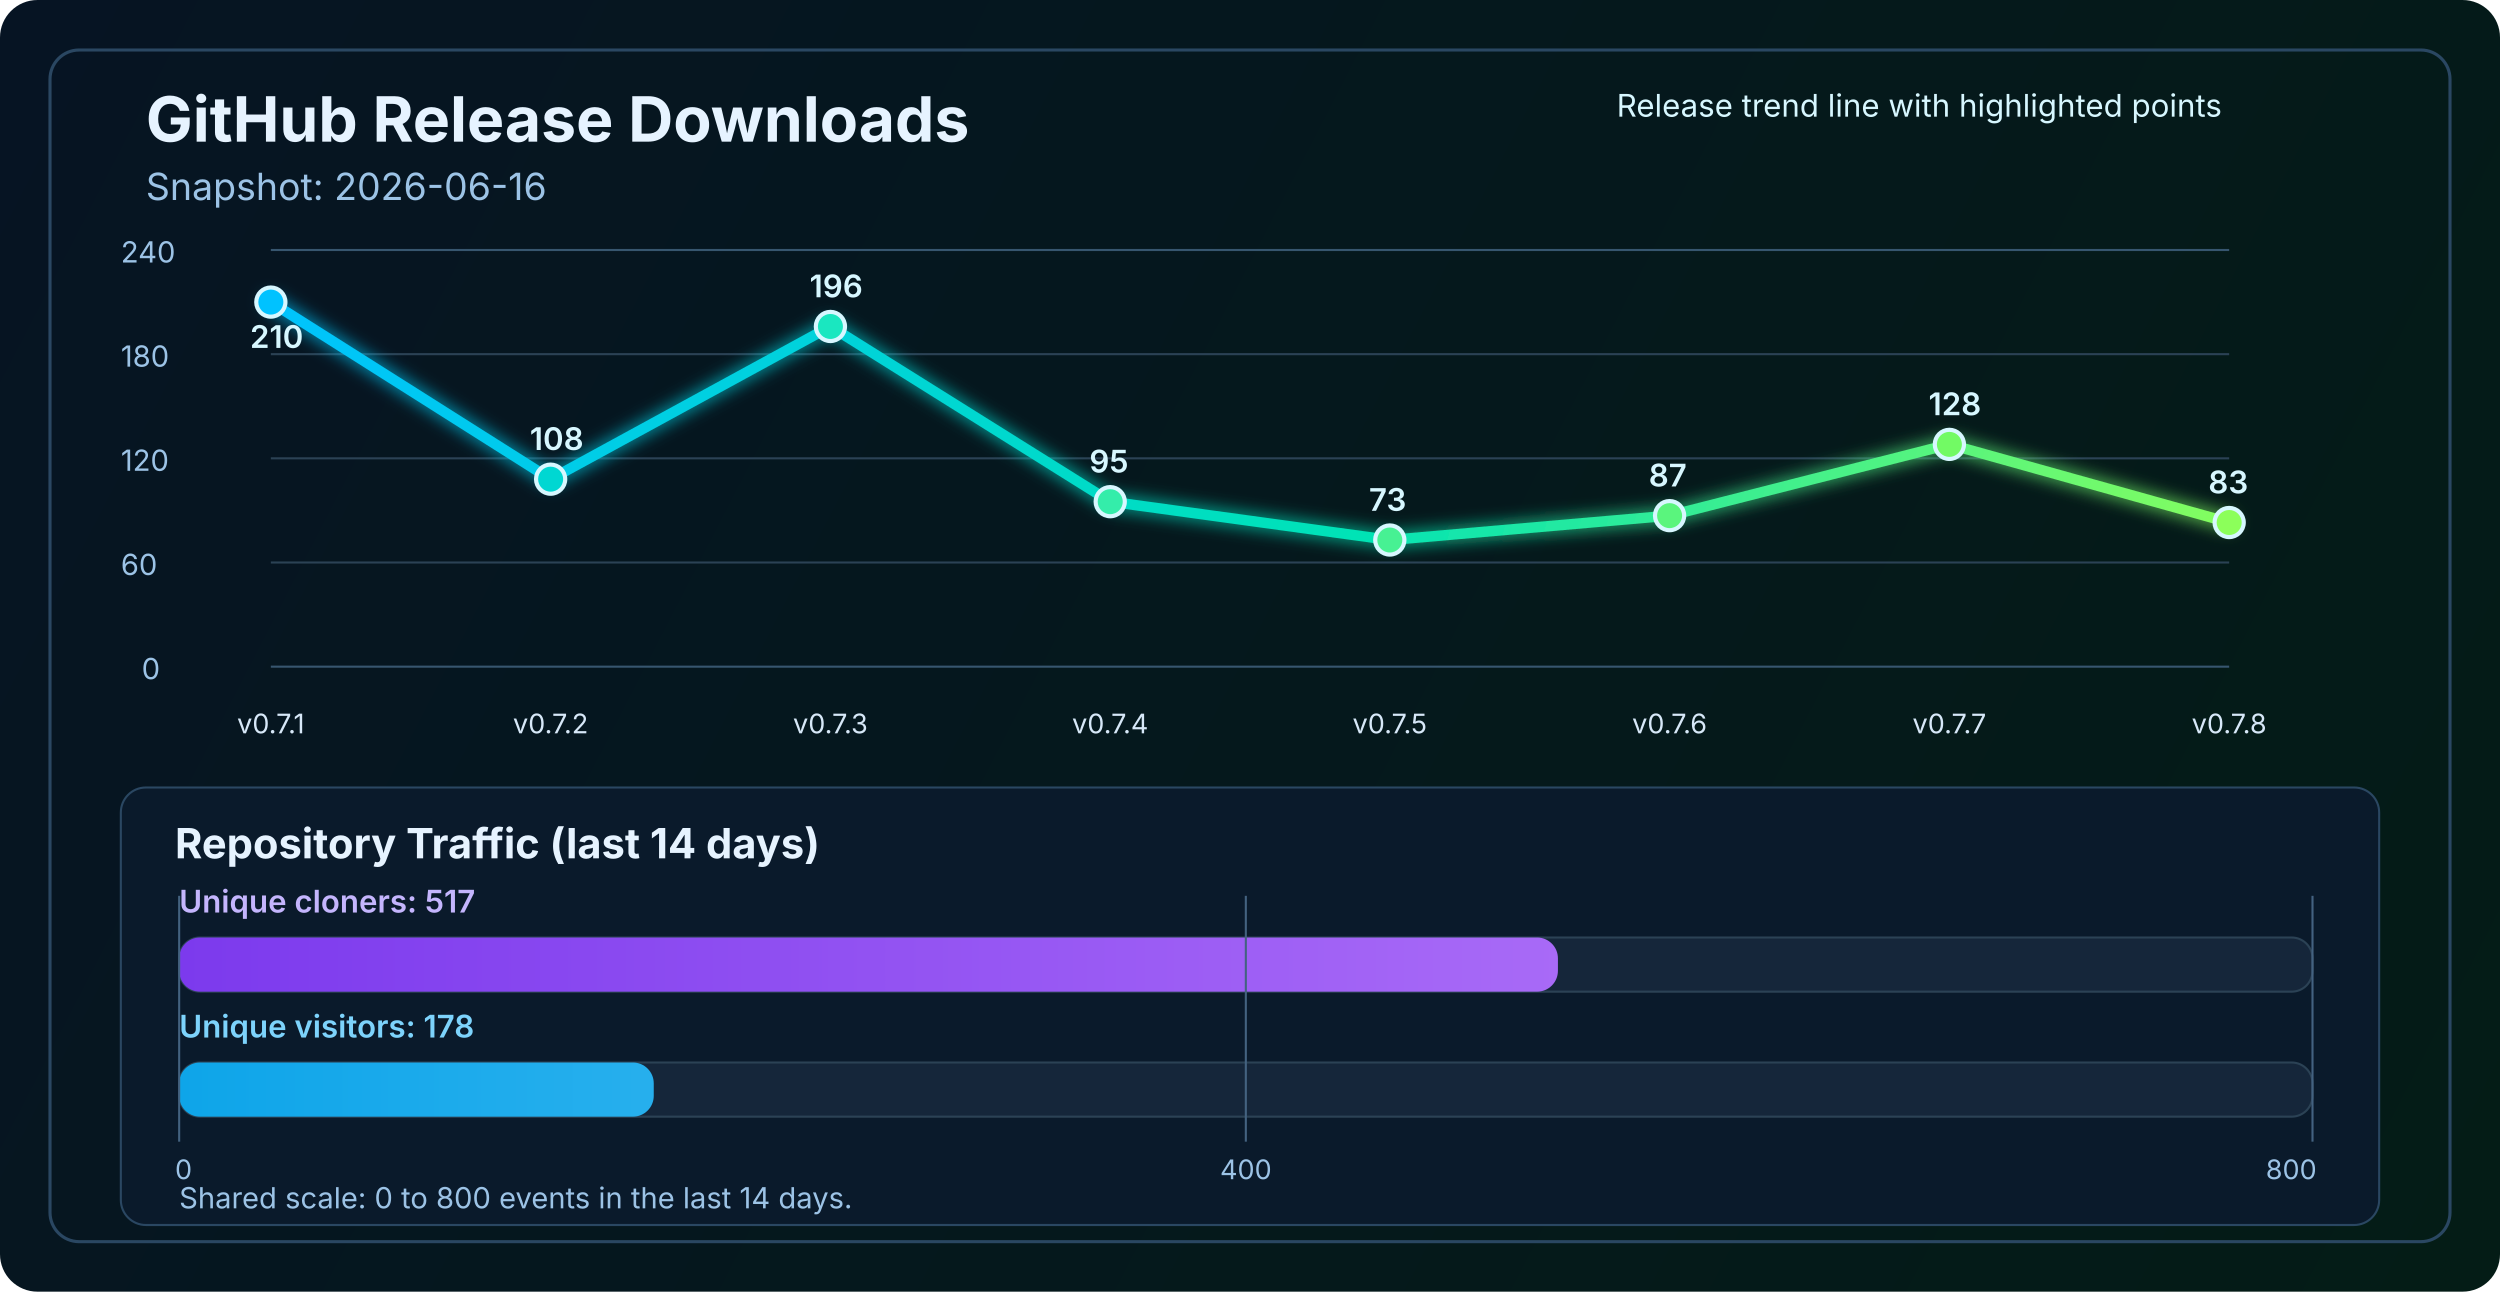
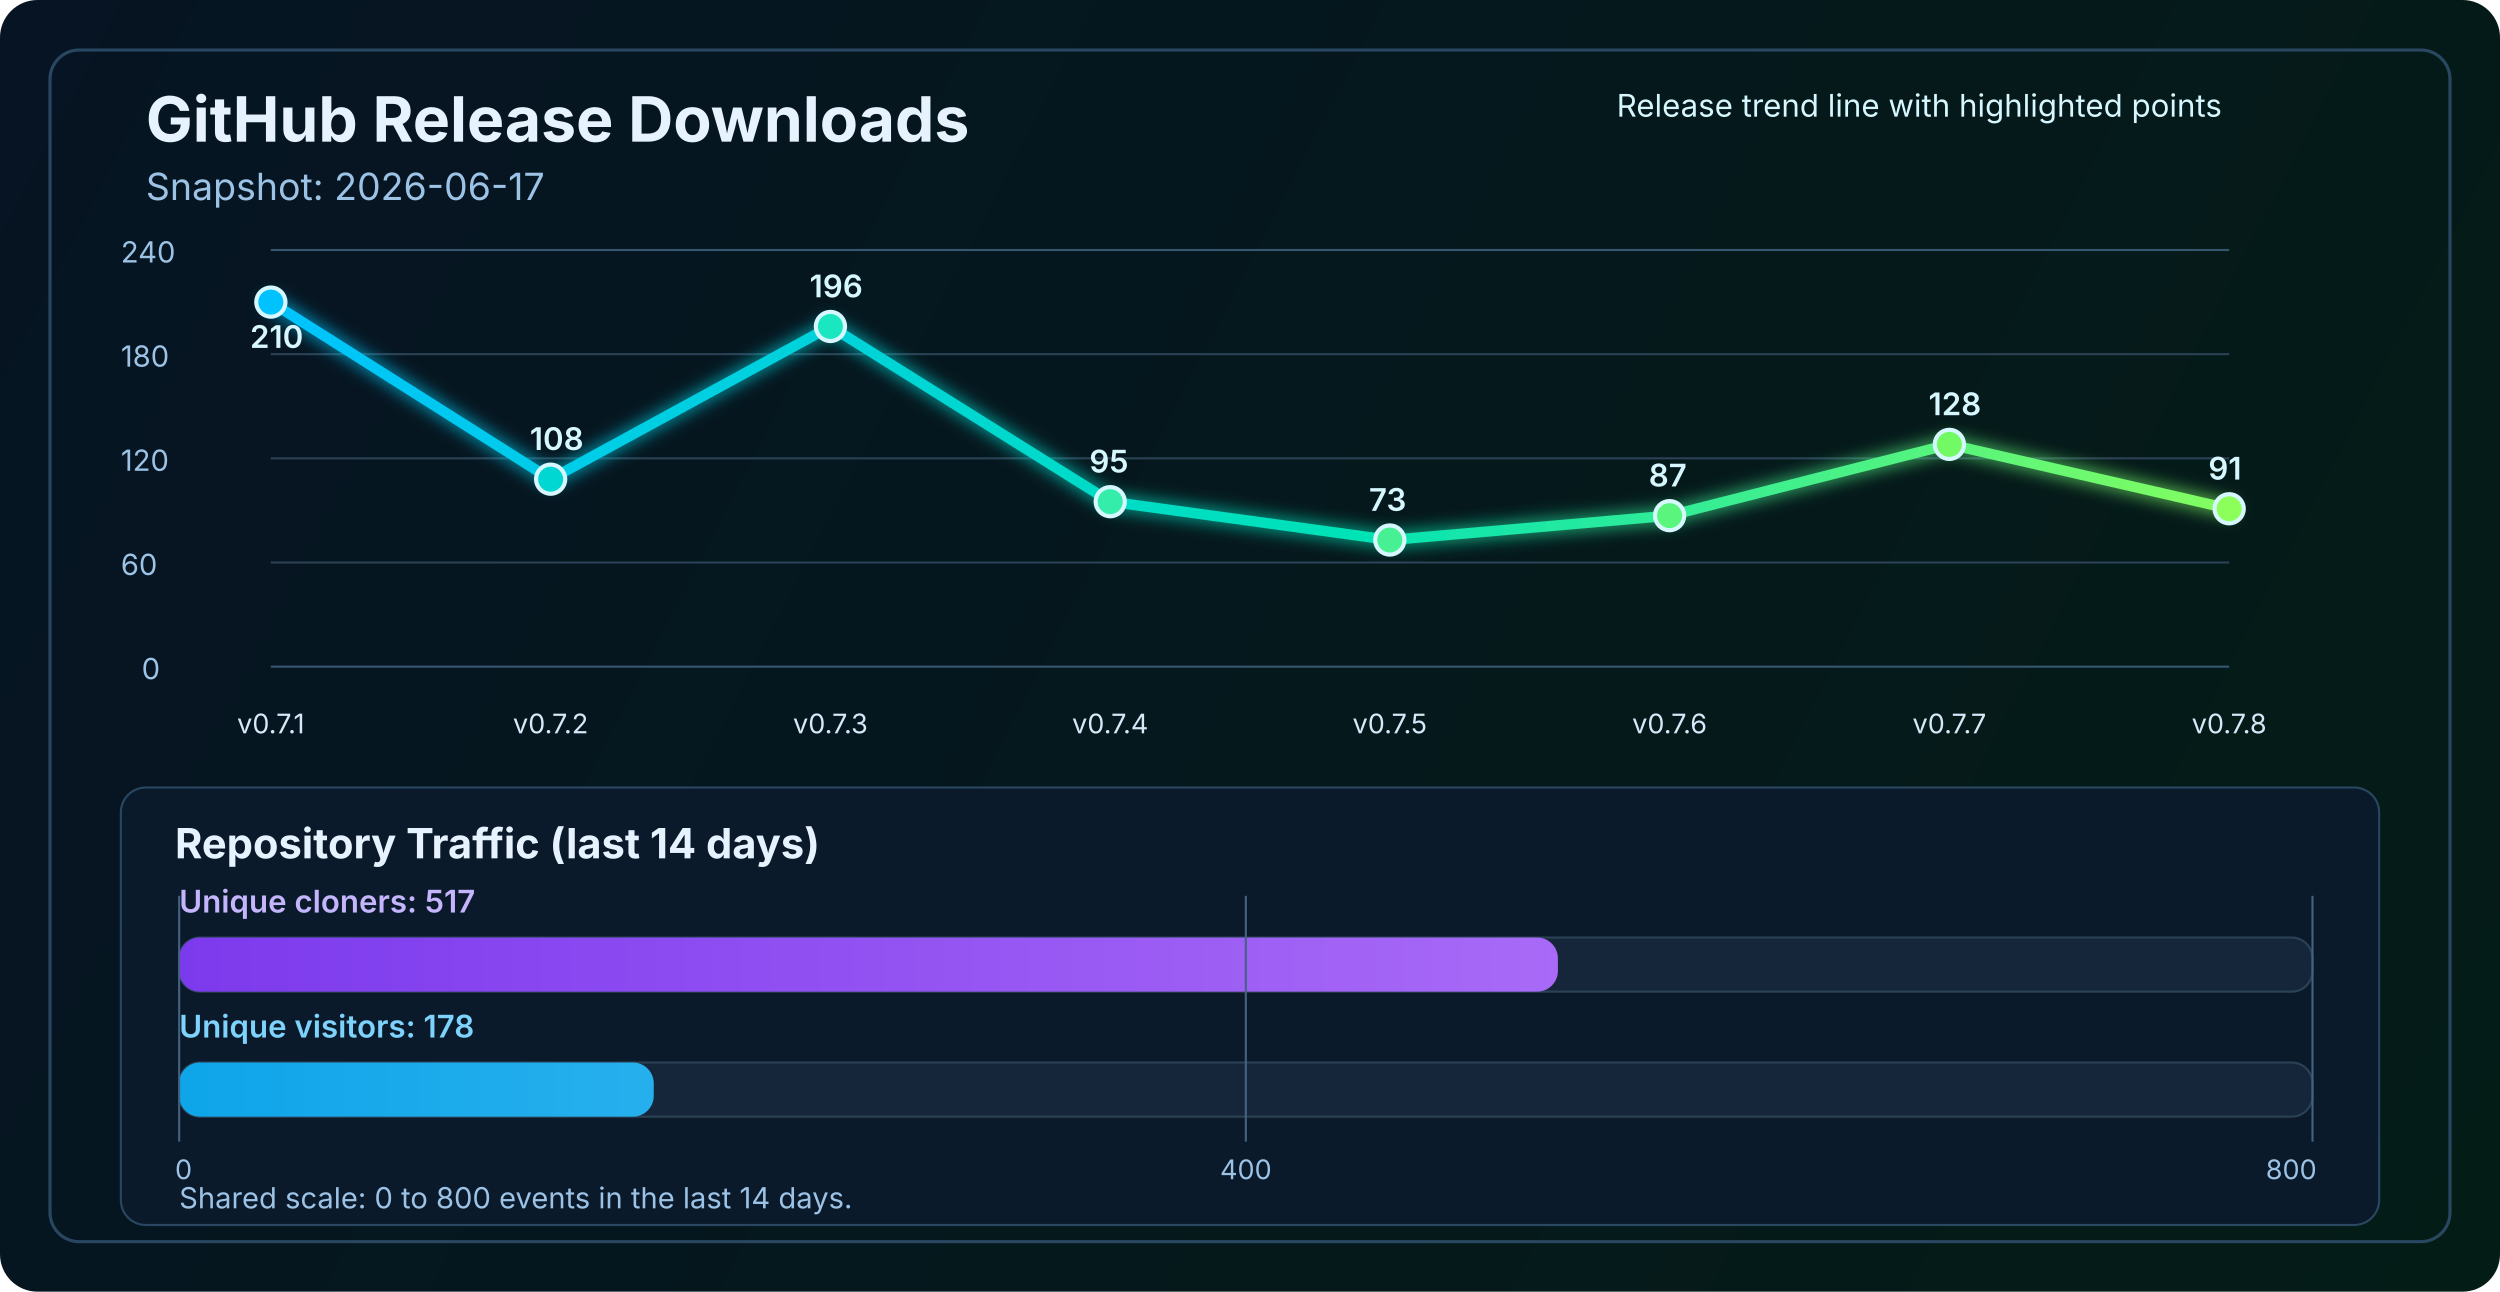
<svg xmlns="http://www.w3.org/2000/svg" width="1200" height="620" viewBox="0 0 1200 620" fill="none" role="img" aria-labelledby="title desc">
  <defs>
    <linearGradient id="bg" x1="0" y1="0" x2="1200" y2="620" gradientUnits="userSpaceOnUse">
      <stop stop-color="#061423" />
      <stop offset="1" stop-color="#041C16" />
    </linearGradient>
    <linearGradient id="line" x1="130" y1="86" x2="1070" y2="340" gradientUnits="userSpaceOnUse">
      <stop stop-color="#00C2FF" />
      <stop offset="0.55" stop-color="#00E2B8" />
      <stop offset="1" stop-color="#8CFF5A" />
    </linearGradient>
    <linearGradient id="cloneFill" x1="86" y1="450" x2="1110" y2="450" gradientUnits="userSpaceOnUse">
      <stop stop-color="#7C3AED" />
      <stop offset="1" stop-color="#C084FC" />
    </linearGradient>
    <linearGradient id="viewFill" x1="86" y1="482" x2="1110" y2="482" gradientUnits="userSpaceOnUse">
      <stop stop-color="#0EA5E9" />
      <stop offset="1" stop-color="#7DD3FC" />
    </linearGradient>
    <filter id="glow" x="-50%" y="-50%" width="200%" height="200%">
      <feGaussianBlur stdDeviation="4" result="blur" />
      <feMerge>
        <feMergeNode in="blur" />
        <feMergeNode in="SourceGraphic" />
      </feMerge>
    </filter>
  </defs>
  <rect width="1200" height="620" rx="18" fill="url(#bg)" />
  <rect x="24" y="24" width="1152" height="572" rx="14" stroke="#2A4762" stroke-width="1.5" />
  <text x="70" y="68" fill="#E6F3FF" font-size="30" font-family="SF Pro Display, -apple-system, BlinkMacSystemFont, Segoe UI, sans-serif" font-weight="700">GitHub Release Downloads</text>
-   <text x="70" y="96" fill="#9CC3E6" font-size="18" font-family="SF Pro Text, -apple-system, BlinkMacSystemFont, Segoe UI, sans-serif">Snapshot: 2026-06-16</text>
+   <text x="70" y="96" fill="#9CC3E6" font-size="18" font-family="SF Pro Text, -apple-system, BlinkMacSystemFont, Segoe UI, sans-serif">Snapshot: 2026-06-17</text>
  <line x1="130" y1="320.0" x2="1070" y2="320.0" stroke="#37566F" stroke-width="1" />
  <line x1="130" y1="270.0" x2="1070" y2="270.0" stroke="#2B4255" stroke-width="1" />
  <line x1="130" y1="220.0" x2="1070" y2="220.0" stroke="#2B4255" stroke-width="1" />
  <line x1="130" y1="170.0" x2="1070" y2="170.0" stroke="#2B4255" stroke-width="1" />
  <line x1="130" y1="120.0" x2="1070" y2="120.0" stroke="#37566F" stroke-width="1" />
  <text x="68" y="326.0" fill="#9CC3E6" font-size="14" font-family="SF Pro Text, -apple-system, BlinkMacSystemFont, Segoe UI, sans-serif">0</text>
  <text x="58" y="276.0" fill="#9CC3E6" font-size="14" font-family="SF Pro Text, -apple-system, BlinkMacSystemFont, Segoe UI, sans-serif">60</text>
  <text x="58" y="226.0" fill="#9CC3E6" font-size="14" font-family="SF Pro Text, -apple-system, BlinkMacSystemFont, Segoe UI, sans-serif">120</text>
  <text x="58" y="176.0" fill="#9CC3E6" font-size="14" font-family="SF Pro Text, -apple-system, BlinkMacSystemFont, Segoe UI, sans-serif">180</text>
  <text x="58" y="126.0" fill="#9CC3E6" font-size="14" font-family="SF Pro Text, -apple-system, BlinkMacSystemFont, Segoe UI, sans-serif">240</text>
-   <polyline points="130.0,145.0 264.3,230.0 398.6,156.7 532.9,240.8 667.1,259.2 801.4,247.5 935.7,213.3 1070.0,250.8" fill="none" stroke="url(#line)" stroke-width="5" stroke-linecap="round" stroke-linejoin="round" filter="url(#glow)" />
+   <polyline points="130.0,145.0 264.3,230.0 398.6,156.7 532.9,240.8 667.1,259.2 801.4,247.5 935.7,213.3 1070.0,244.2" fill="none" stroke="url(#line)" stroke-width="5" stroke-linecap="round" stroke-linejoin="round" filter="url(#glow)" />
  <circle cx="130.0" cy="145.0" r="7" fill="#00C2FF" stroke="#D7F7FF" stroke-width="2" />
  <circle cx="264.3" cy="230.0" r="7" fill="#00D7D2" stroke="#D7F7FF" stroke-width="2" />
  <circle cx="398.6" cy="156.7" r="7" fill="#1AE7C0" stroke="#D7F7FF" stroke-width="2" />
  <circle cx="532.9" cy="240.8" r="7" fill="#34EDAA" stroke="#D7F7FF" stroke-width="2" />
  <circle cx="667.1" cy="259.2" r="7" fill="#47F193" stroke="#D7F7FF" stroke-width="2" />
  <circle cx="801.4" cy="247.5" r="7" fill="#5AF57D" stroke="#D7F7FF" stroke-width="2" />
  <circle cx="935.7" cy="213.3" r="7" fill="#72FA64" stroke="#D7F7FF" stroke-width="2" />
-   <circle cx="1070.0" cy="250.8" r="7" fill="#8CFF5A" stroke="#D7F7FF" stroke-width="2" />
+   <circle cx="1070.0" cy="244.2" r="7" fill="#8CFF5A" stroke="#D7F7FF" stroke-width="2" />
  <text x="130.0" y="352" text-anchor="middle" fill="#D7E8F8" font-size="13" font-family="SF Pro Text, -apple-system, BlinkMacSystemFont, Segoe UI, sans-serif">v0.7.1</text>
  <text x="264.3" y="352" text-anchor="middle" fill="#D7E8F8" font-size="13" font-family="SF Pro Text, -apple-system, BlinkMacSystemFont, Segoe UI, sans-serif">v0.7.2</text>
  <text x="398.6" y="352" text-anchor="middle" fill="#D7E8F8" font-size="13" font-family="SF Pro Text, -apple-system, BlinkMacSystemFont, Segoe UI, sans-serif">v0.7.3</text>
  <text x="532.9" y="352" text-anchor="middle" fill="#D7E8F8" font-size="13" font-family="SF Pro Text, -apple-system, BlinkMacSystemFont, Segoe UI, sans-serif">v0.7.4</text>
  <text x="667.1" y="352" text-anchor="middle" fill="#D7E8F8" font-size="13" font-family="SF Pro Text, -apple-system, BlinkMacSystemFont, Segoe UI, sans-serif">v0.7.5</text>
  <text x="801.4" y="352" text-anchor="middle" fill="#D7E8F8" font-size="13" font-family="SF Pro Text, -apple-system, BlinkMacSystemFont, Segoe UI, sans-serif">v0.7.6</text>
  <text x="935.7" y="352" text-anchor="middle" fill="#D7E8F8" font-size="13" font-family="SF Pro Text, -apple-system, BlinkMacSystemFont, Segoe UI, sans-serif">v0.7.7</text>
  <text x="1070.0" y="352" text-anchor="middle" fill="#D7E8F8" font-size="13" font-family="SF Pro Text, -apple-system, BlinkMacSystemFont, Segoe UI, sans-serif">v0.7.8</text>
  <text x="120.0" y="167.0" fill="#D7F7FF" font-size="15" font-family="SF Pro Text, -apple-system, BlinkMacSystemFont, Segoe UI, sans-serif" font-weight="600">210</text>
  <text x="254.3" y="216.0" fill="#D7F7FF" font-size="15" font-family="SF Pro Text, -apple-system, BlinkMacSystemFont, Segoe UI, sans-serif" font-weight="600">108</text>
  <text x="388.6" y="142.7" fill="#D7F7FF" font-size="15" font-family="SF Pro Text, -apple-system, BlinkMacSystemFont, Segoe UI, sans-serif" font-weight="600">196</text>
  <text x="522.9" y="226.8" fill="#D7F7FF" font-size="15" font-family="SF Pro Text, -apple-system, BlinkMacSystemFont, Segoe UI, sans-serif" font-weight="600">95</text>
  <text x="657.1" y="245.2" fill="#D7F7FF" font-size="15" font-family="SF Pro Text, -apple-system, BlinkMacSystemFont, Segoe UI, sans-serif" font-weight="600">73</text>
  <text x="791.4" y="233.5" fill="#D7F7FF" font-size="15" font-family="SF Pro Text, -apple-system, BlinkMacSystemFont, Segoe UI, sans-serif" font-weight="600">87</text>
  <text x="925.7" y="199.3" fill="#D7F7FF" font-size="15" font-family="SF Pro Text, -apple-system, BlinkMacSystemFont, Segoe UI, sans-serif" font-weight="600">128</text>
-   <text x="1060.0" y="236.8" fill="#D7F7FF" font-size="15" font-family="SF Pro Text, -apple-system, BlinkMacSystemFont, Segoe UI, sans-serif" font-weight="600">83</text>
+   <text x="1060.0" y="230.2" fill="#D7F7FF" font-size="15" font-family="SF Pro Text, -apple-system, BlinkMacSystemFont, Segoe UI, sans-serif" font-weight="600">91</text>
  <text x="776" y="56" fill="#D7F7FF" font-size="15" font-family="SF Pro Text, -apple-system, BlinkMacSystemFont, Segoe UI, sans-serif">Release trend line with highlighted points</text>
  <rect x="58" y="378" width="1084" height="210" rx="12" fill="#0A1A2B" stroke="#2A4762" stroke-width="1" />
  <text x="84" y="412" fill="#E6F3FF" font-size="20" font-family="SF Pro Text, -apple-system, BlinkMacSystemFont, Segoe UI, sans-serif" font-weight="700">Repository Traffic (last 14 days)</text>
  <text x="86" y="438" fill="#C4B5FD" font-size="15" font-family="SF Pro Text, -apple-system, BlinkMacSystemFont, Segoe UI, sans-serif" font-weight="600">Unique cloners: 517</text>
  <rect x="86" y="450" width="1024" height="26" rx="10" fill="#15263A" stroke="#2B4255" stroke-width="1" />
  <rect x="86" y="450" width="661.8" height="26" rx="10" fill="url(#cloneFill)" />
  <text x="86" y="498" fill="#7DD3FC" font-size="15" font-family="SF Pro Text, -apple-system, BlinkMacSystemFont, Segoe UI, sans-serif" font-weight="600">Unique visitors: 178</text>
  <rect x="86" y="510" width="1024" height="26" rx="10" fill="#15263A" stroke="#2B4255" stroke-width="1" />
  <rect x="86" y="510" width="227.8" height="26" rx="10" fill="url(#viewFill)" />
  <line x1="86" y1="430" x2="86" y2="548" stroke="#436280" stroke-width="1" />
  <line x1="598.0" y1="430" x2="598.0" y2="548" stroke="#436280" stroke-width="1" />
  <line x1="1110" y1="430" x2="1110" y2="548" stroke="#436280" stroke-width="1" />
  <text x="84" y="566" text-anchor="start" fill="#9CC3E6" font-size="13" font-family="SF Pro Text, -apple-system, BlinkMacSystemFont, Segoe UI, sans-serif">0</text>
  <text x="598.0" y="566" text-anchor="middle" fill="#9CC3E6" font-size="13" font-family="SF Pro Text, -apple-system, BlinkMacSystemFont, Segoe UI, sans-serif">400</text>
  <text x="1112" y="566" text-anchor="end" fill="#9CC3E6" font-size="13" font-family="SF Pro Text, -apple-system, BlinkMacSystemFont, Segoe UI, sans-serif">800</text>
  <text x="86" y="580" fill="#9CC3E6" font-size="14" font-family="SF Pro Text, -apple-system, BlinkMacSystemFont, Segoe UI, sans-serif">Shared scale: 0 to 800 events in the last 14 days.</text>
</svg>
